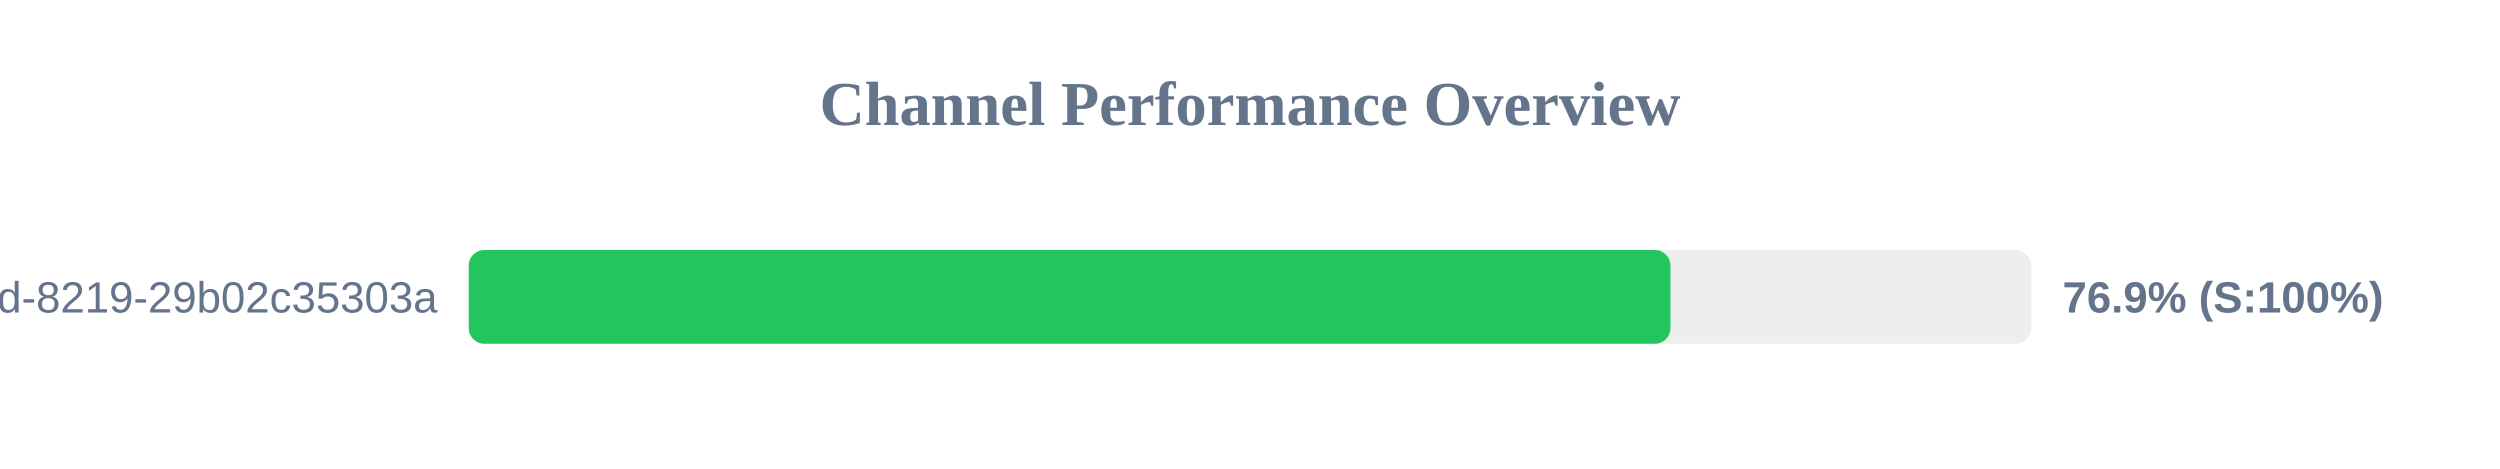
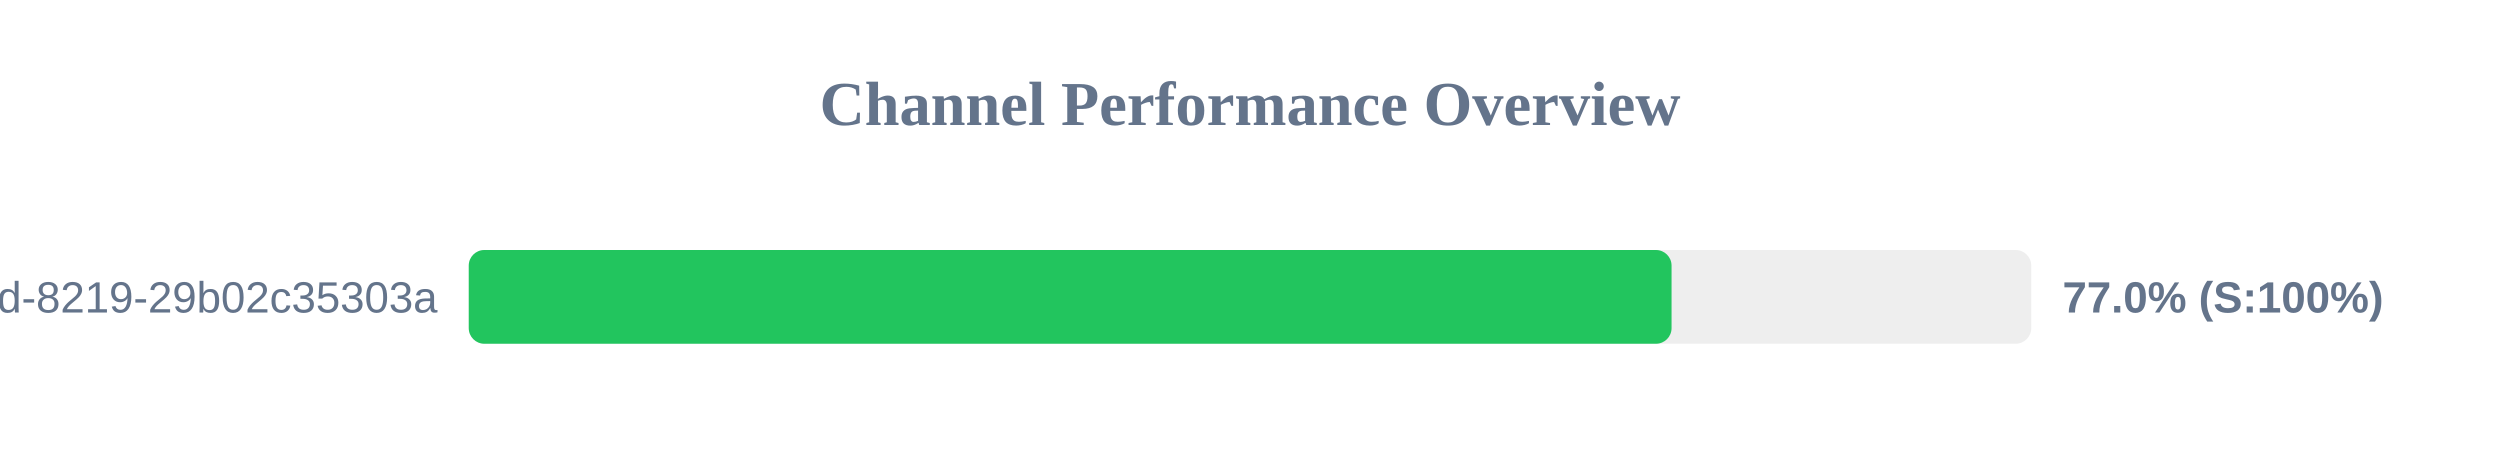
<svg xmlns="http://www.w3.org/2000/svg" width="800" height="150" version="1.1">
  <style>
        .row { font: 14px Arial; fill: #64748b; }
        .score { font: bold 14px Arial; fill: #64748b; }
    </style>
  <text x="400" y="40" text-anchor="middle" font-size="20px" font-weight="bold" fill="#64748b">Channel Performance Overview</text>
  <rect x="150" y="80" width="500" height="30" fill="#eee" rx="5" />
-   <rect x="150" y="80" width="384.55" height="30" fill="#22c55e" rx="5" />
+   <rect x="150" y="80" width="384.9" height="30" fill="#22c55e" rx="5" />
  <text x="140" y="100" text-anchor="end" class="row">?uuid=5eaa121d-4362-444d-8219-29b02c35303a</text>
-   <text x="660" y="100" text-anchor="start" class="score">76.9% (S:100%)</text>
+   <text x="660" y="100" text-anchor="start" class="score">77.0% (S:100%)</text>
</svg>
